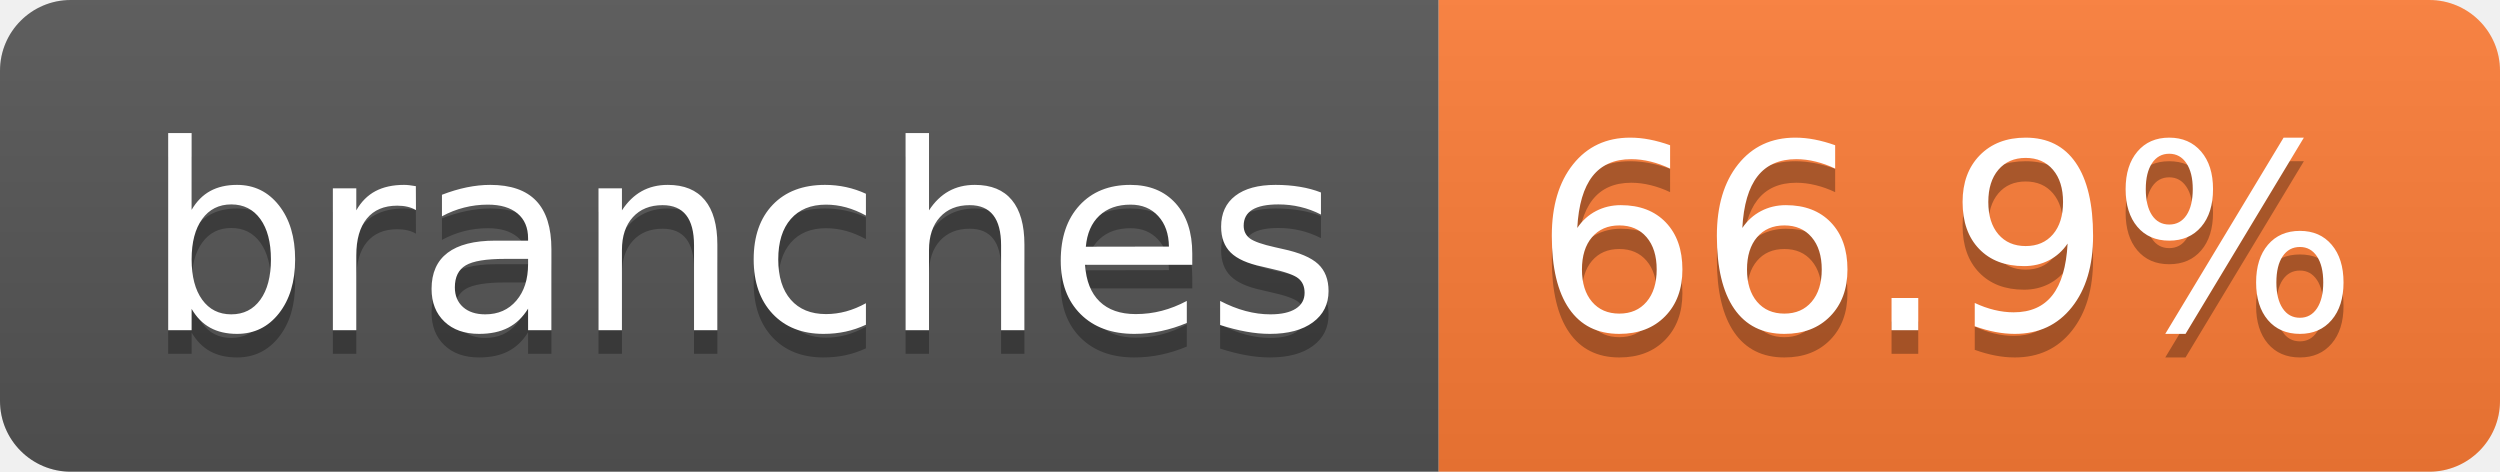
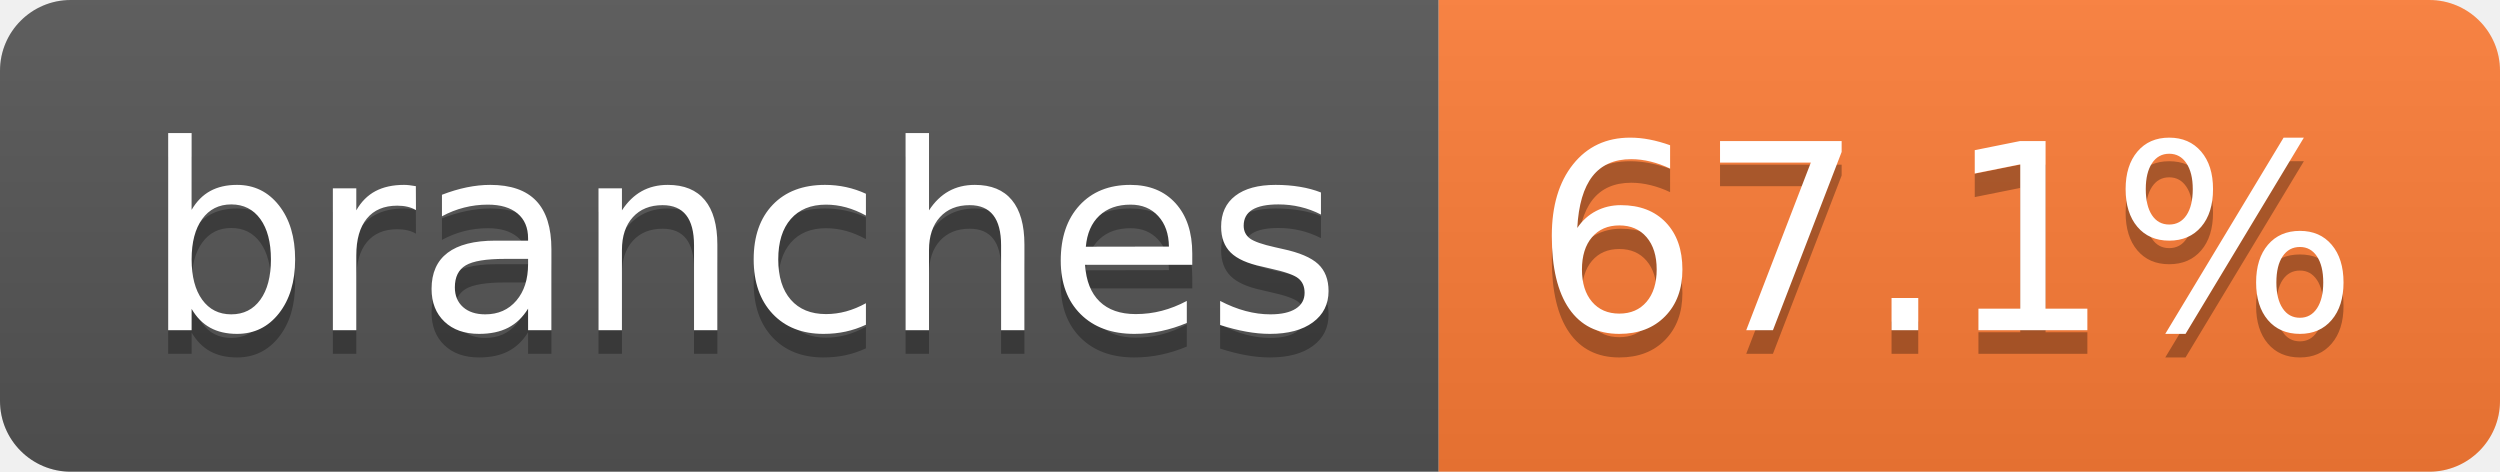
- <svg xmlns="http://www.w3.org/2000/svg" width="106" height="20" role="img" aria-label="branches: 66.9%">
+ <svg xmlns="http://www.w3.org/2000/svg" width="106" height="20" role="img" aria-label="branches: 67.1%">
  <linearGradient id="s" x2="0" y2="100%">
    <stop offset="0" stop-color="#bbb" stop-opacity=".1" />
    <stop offset="1" stop-opacity=".1" />
  </linearGradient>
  <clipPath id="r">
    <rect width="106" height="20" rx="3" fill="#fff" />
  </clipPath>
  <g clip-path="url(#r)">
    <rect width="61" height="20" fill="#555" />
    <rect x="61" width="45" height="20" fill="#fe7d37" />
    <rect width="106" height="20" fill="url(#s)" />
  </g>
  <g fill="#fff" text-anchor="middle" font-family="Verdana,Geneva,DejaVu Sans,sans-serif" text-rendering="geometricPrecision" font-size="110">
    <text aria-hidden="true" x="315" y="150" fill="#010101" fill-opacity=".3" transform="scale(.1)" textLength="507">branches</text>
    <text x="315" y="140" transform="scale(.1)" fill="#fff" textLength="507">branches</text>
-     <text aria-hidden="true" x="825" y="150" fill="#010101" fill-opacity=".3" transform="scale(.1)" textLength="350">66.9%</text>
-     <text x="825" y="140" transform="scale(.1)" fill="#fff" textLength="350">66.9%</text>
+     <text aria-hidden="true" x="825" y="150" fill="#010101" fill-opacity=".3" transform="scale(.1)" textLength="350">67.1%</text>
+     <text x="825" y="140" transform="scale(.1)" fill="#fff" textLength="350">67.1%</text>
  </g>
</svg>
